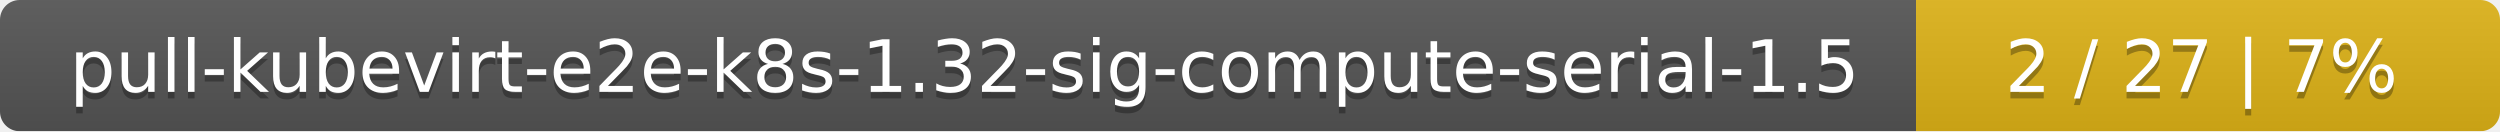
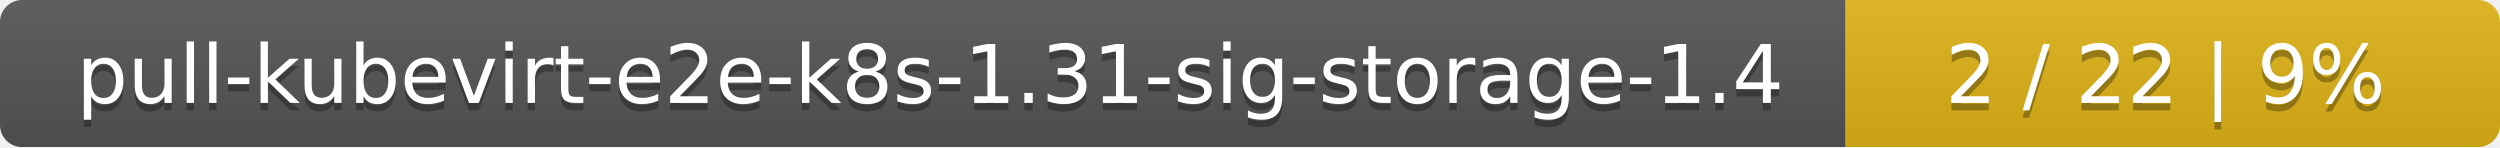
- <svg xmlns="http://www.w3.org/2000/svg" width="381" height="20">
+ <svg xmlns="http://www.w3.org/2000/svg" width="340" height="20">
  <linearGradient id="smooth" x2="0" y2="100%">
    <stop offset="0" stop-color="#bbb" stop-opacity=".1" />
    <stop offset="1" stop-opacity=".1" />
  </linearGradient>
  <mask id="round">
-     <rect width="381" height="20" rx="3" fill="#fff" />
+     <rect width="340" height="20" rx="3" fill="#fff" />
  </mask>
  <g mask="url(#round)">
-     <rect width="292" height="20" fill="#555" />
-     <rect x="292" width="89" height="20" fill="#dfb317" />
-     <rect width="381" height="20" fill="url(#smooth)" />
+     <rect width="251" height="20" fill="#555" />
+     <rect x="251" width="89" height="20" fill="#dfb317" />
+     <rect width="340" height="20" fill="url(#smooth)" />
  </g>
  <g fill="#fff" text-anchor="middle" font-family="DejaVu Sans,Verdana,Geneva,sans-serif" font-size="11">
-     <text x="147" y="15" fill="#010101" fill-opacity=".3">pull-kubevirt-e2e-k8s-1.32-sig-compute-serial-1.5</text>
-     <text x="147" y="14">pull-kubevirt-e2e-k8s-1.32-sig-compute-serial-1.5</text>
-     <text x="335.5" y="15" fill="#010101" fill-opacity=".3">2 / 27    |    7%</text>
-     <text x="335.5" y="14">2 / 27    |    7%</text>
+     <text x="126.5" y="15" fill="#010101" fill-opacity=".3">pull-kubevirt-e2e-k8s-1.31-sig-storage-1.4</text>
+     <text x="126.5" y="14">pull-kubevirt-e2e-k8s-1.31-sig-storage-1.4</text>
+     <text x="294.5" y="15" fill="#010101" fill-opacity=".3">2 / 22    |    9%</text>
+     <text x="294.5" y="14">2 / 22    |    9%</text>
  </g>
</svg>
